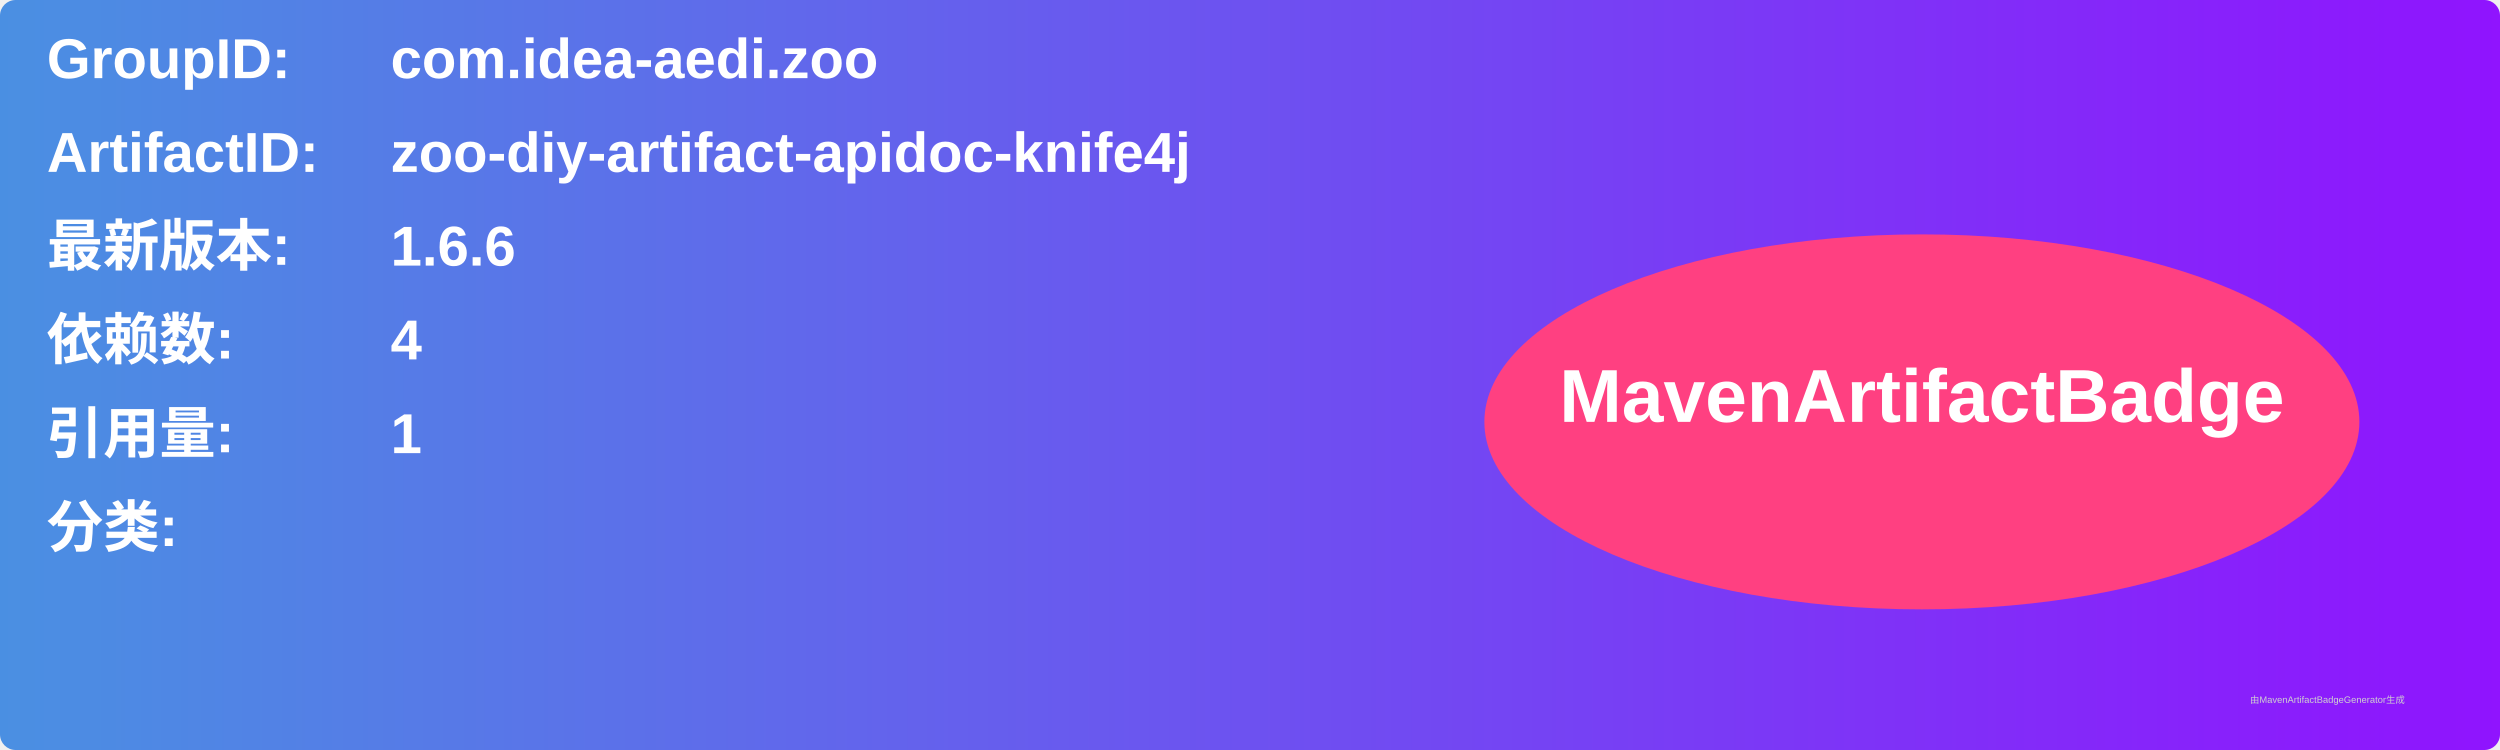
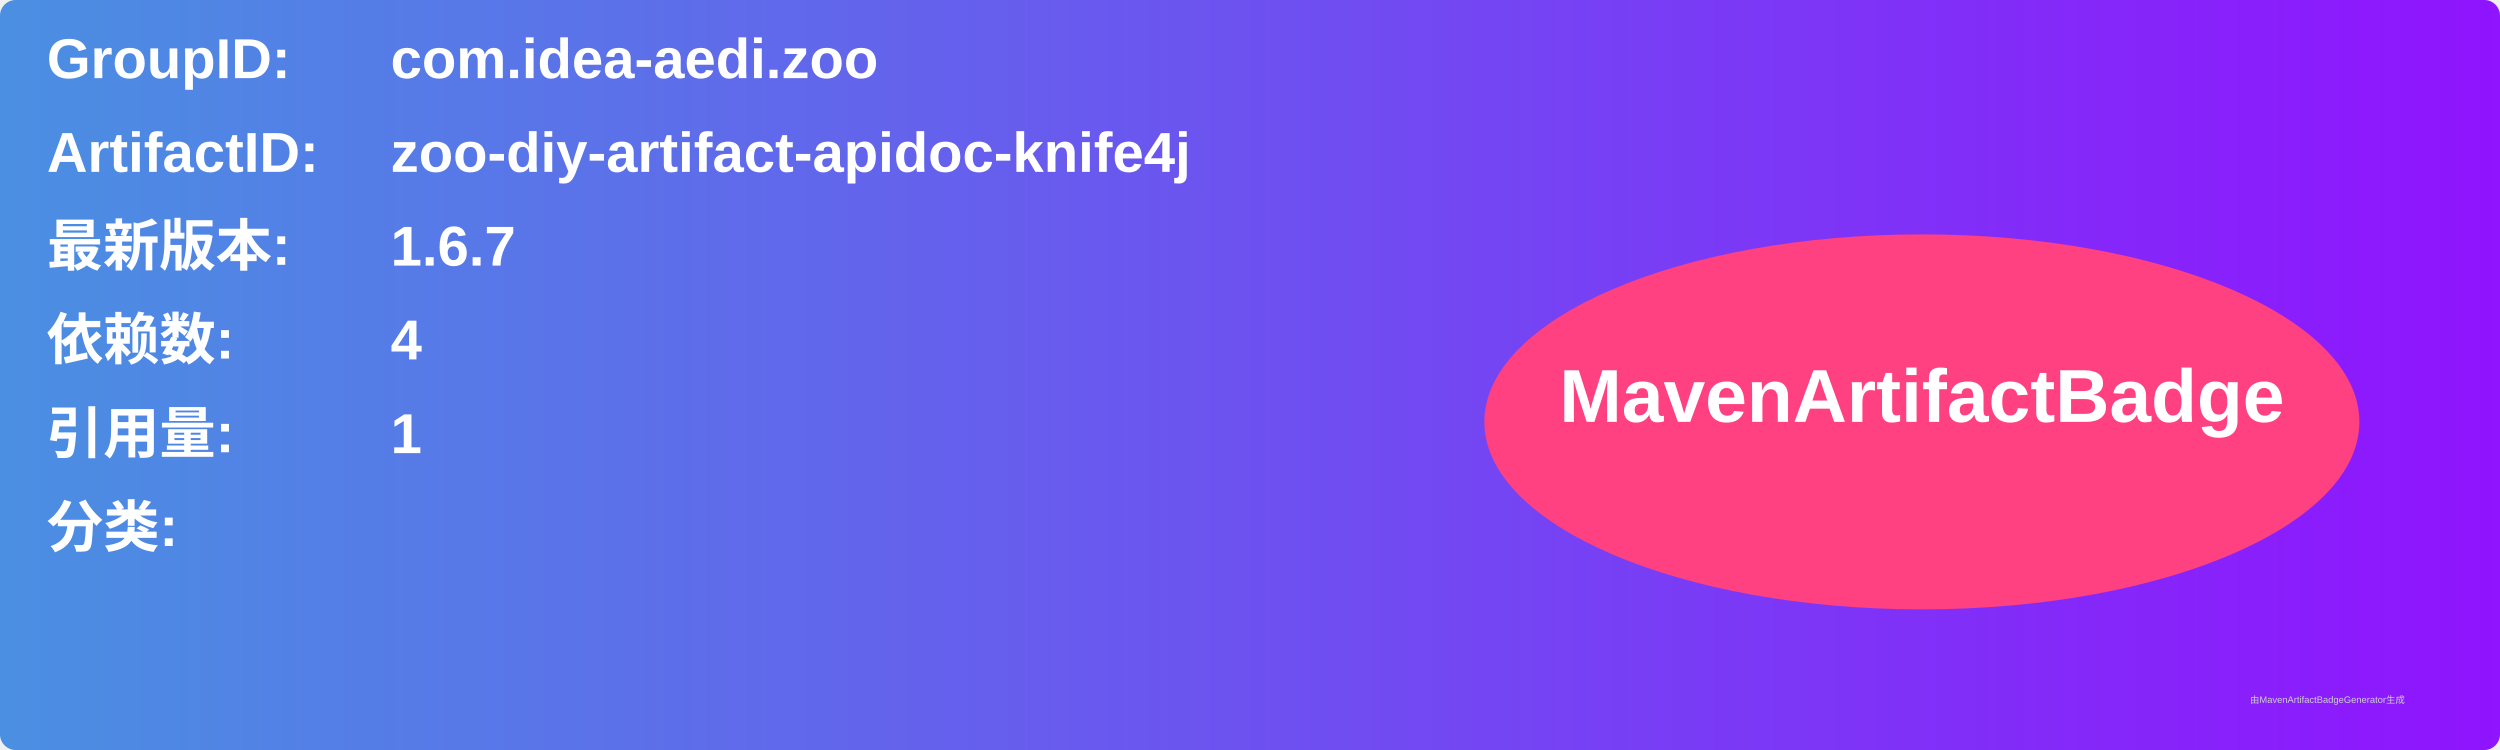
<svg xmlns="http://www.w3.org/2000/svg" width="800" height="240" viewBox="0 0 800 240">
  <linearGradient id="grad" x1="0%" y1="0%" x2="100%" y2="0%">
    <stop offset="0%" stop-color="#4a90e2" />
    <stop offset="100%" stop-color="#9013fe" />
  </linearGradient>
  <rect width="100%" height="100%" rx="5" ry="5" fill="url(#grad)" />
  <g transform="translate(15, 15)">
    <text x="0" y="10" font-family="Arial" font-size="18" fill="white" font-weight="bold" width="260">GroupID:</text>
    <text x="110" y="10" font-family="Arial" font-size="18" fill="white" font-weight="bold" width="460">com.idea-aedi.zoo</text>
    <text x="0" y="40" font-family="Arial" font-size="18" fill="white" font-weight="bold" width="260">ArtifactID:</text>
    <text x="110" y="40" font-family="Arial" font-size="18" fill="white" font-weight="bold" width="460">zoo-diy-artifact-apidoc-knife4j</text>
    <text x="0" y="70" font-family="Arial" font-size="18" fill="white" font-weight="bold">最新版本:</text>
    <text x="110" y="70" font-family="Arial" font-size="18" fill="white" font-weight="bold">
-       <tspan font-weight="bold">1.6.6</tspan>
+       <tspan font-weight="bold">1.6.7</tspan>
    </text>
    <text x="0" y="100" font-family="Arial" font-size="18" fill="white" font-weight="bold">依赖数: </text>
    <text x="110" y="100" font-family="Arial" font-size="18" fill="white">
      <tspan font-weight="bold">4</tspan>
    </text>
    <text x="0" y="130" font-family="Arial" font-size="18" fill="white" font-weight="bold">引用量: </text>
    <text x="110" y="130" font-family="Arial" font-size="18" fill="white">
      <tspan font-weight="bold">1</tspan>
    </text>
    <text x="0" y="160" font-family="Arial" font-size="18" fill="white" font-weight="bold">分类:</text>
    <text x="10" y="190" font-family="Arial" font-size="10" fill="white">
      <tspan font-weight="bold" />
    </text>
    <ellipse cx="600" cy="120" rx="140" ry="60" fill="#ff4081" />
    <text x="600" y="120" text-anchor="middle" font-family="Arial" font-size="24" fill="white" font-weight="bold">MavenArtifactBadge</text>
  </g>
  <text x="720" y="225" font-family="Arial" font-size="3" fill="#d0d0d0">由MavenArtifactBadgeGenerator生成</text>
</svg>
